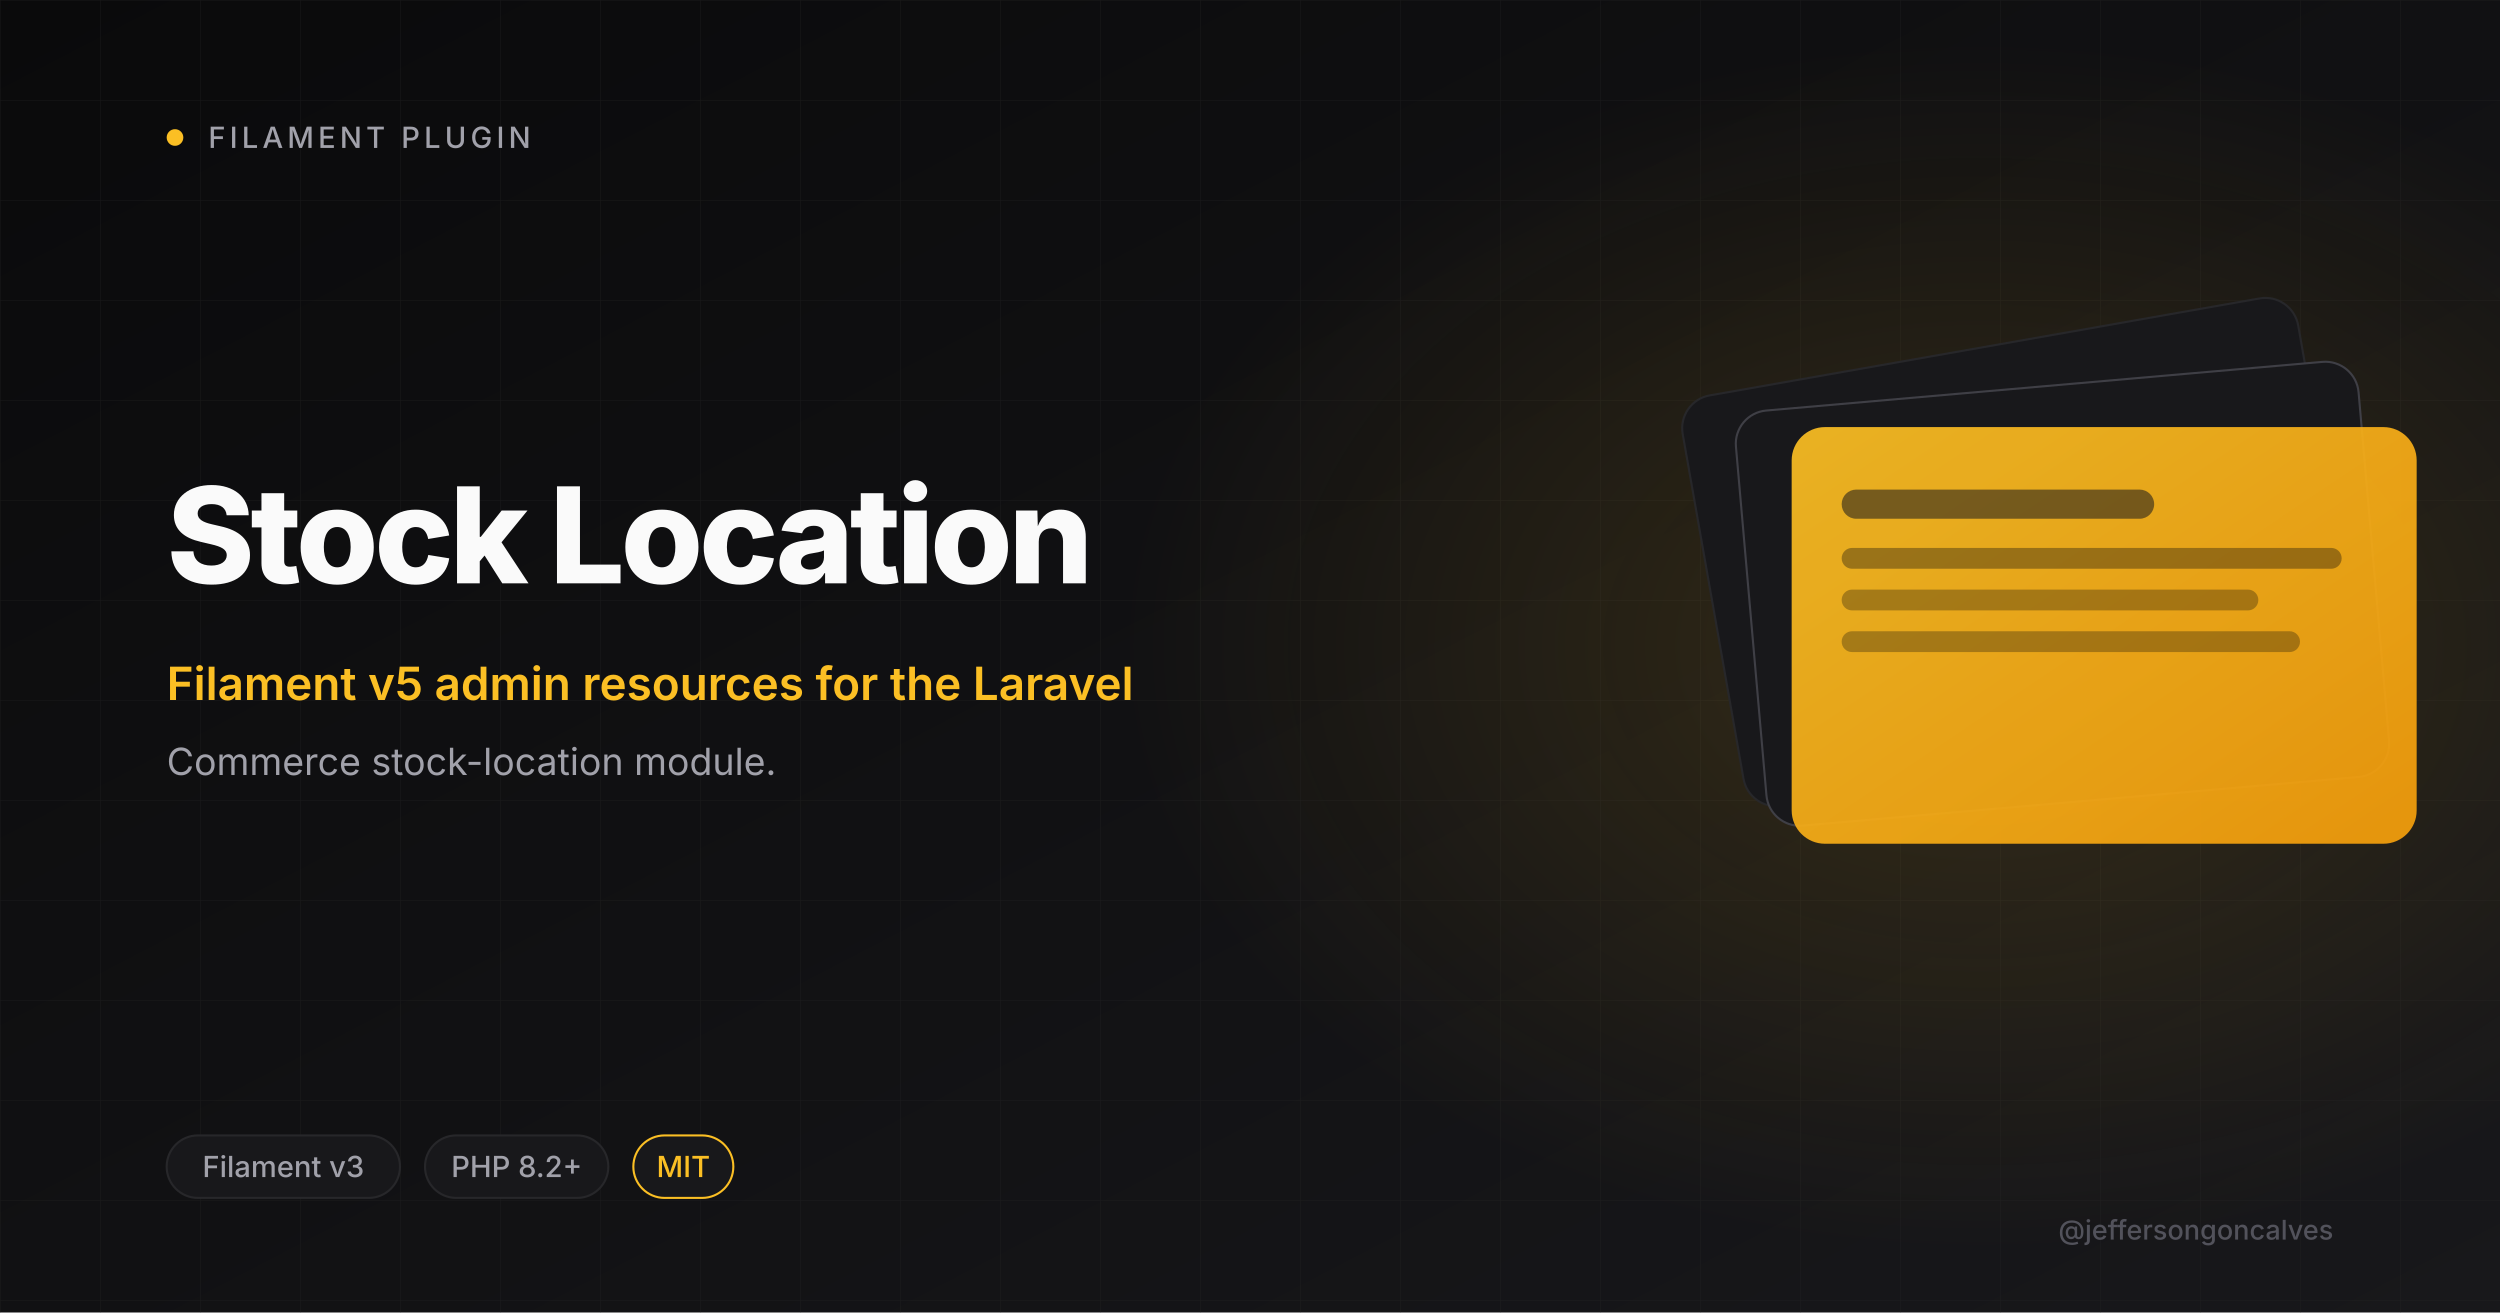
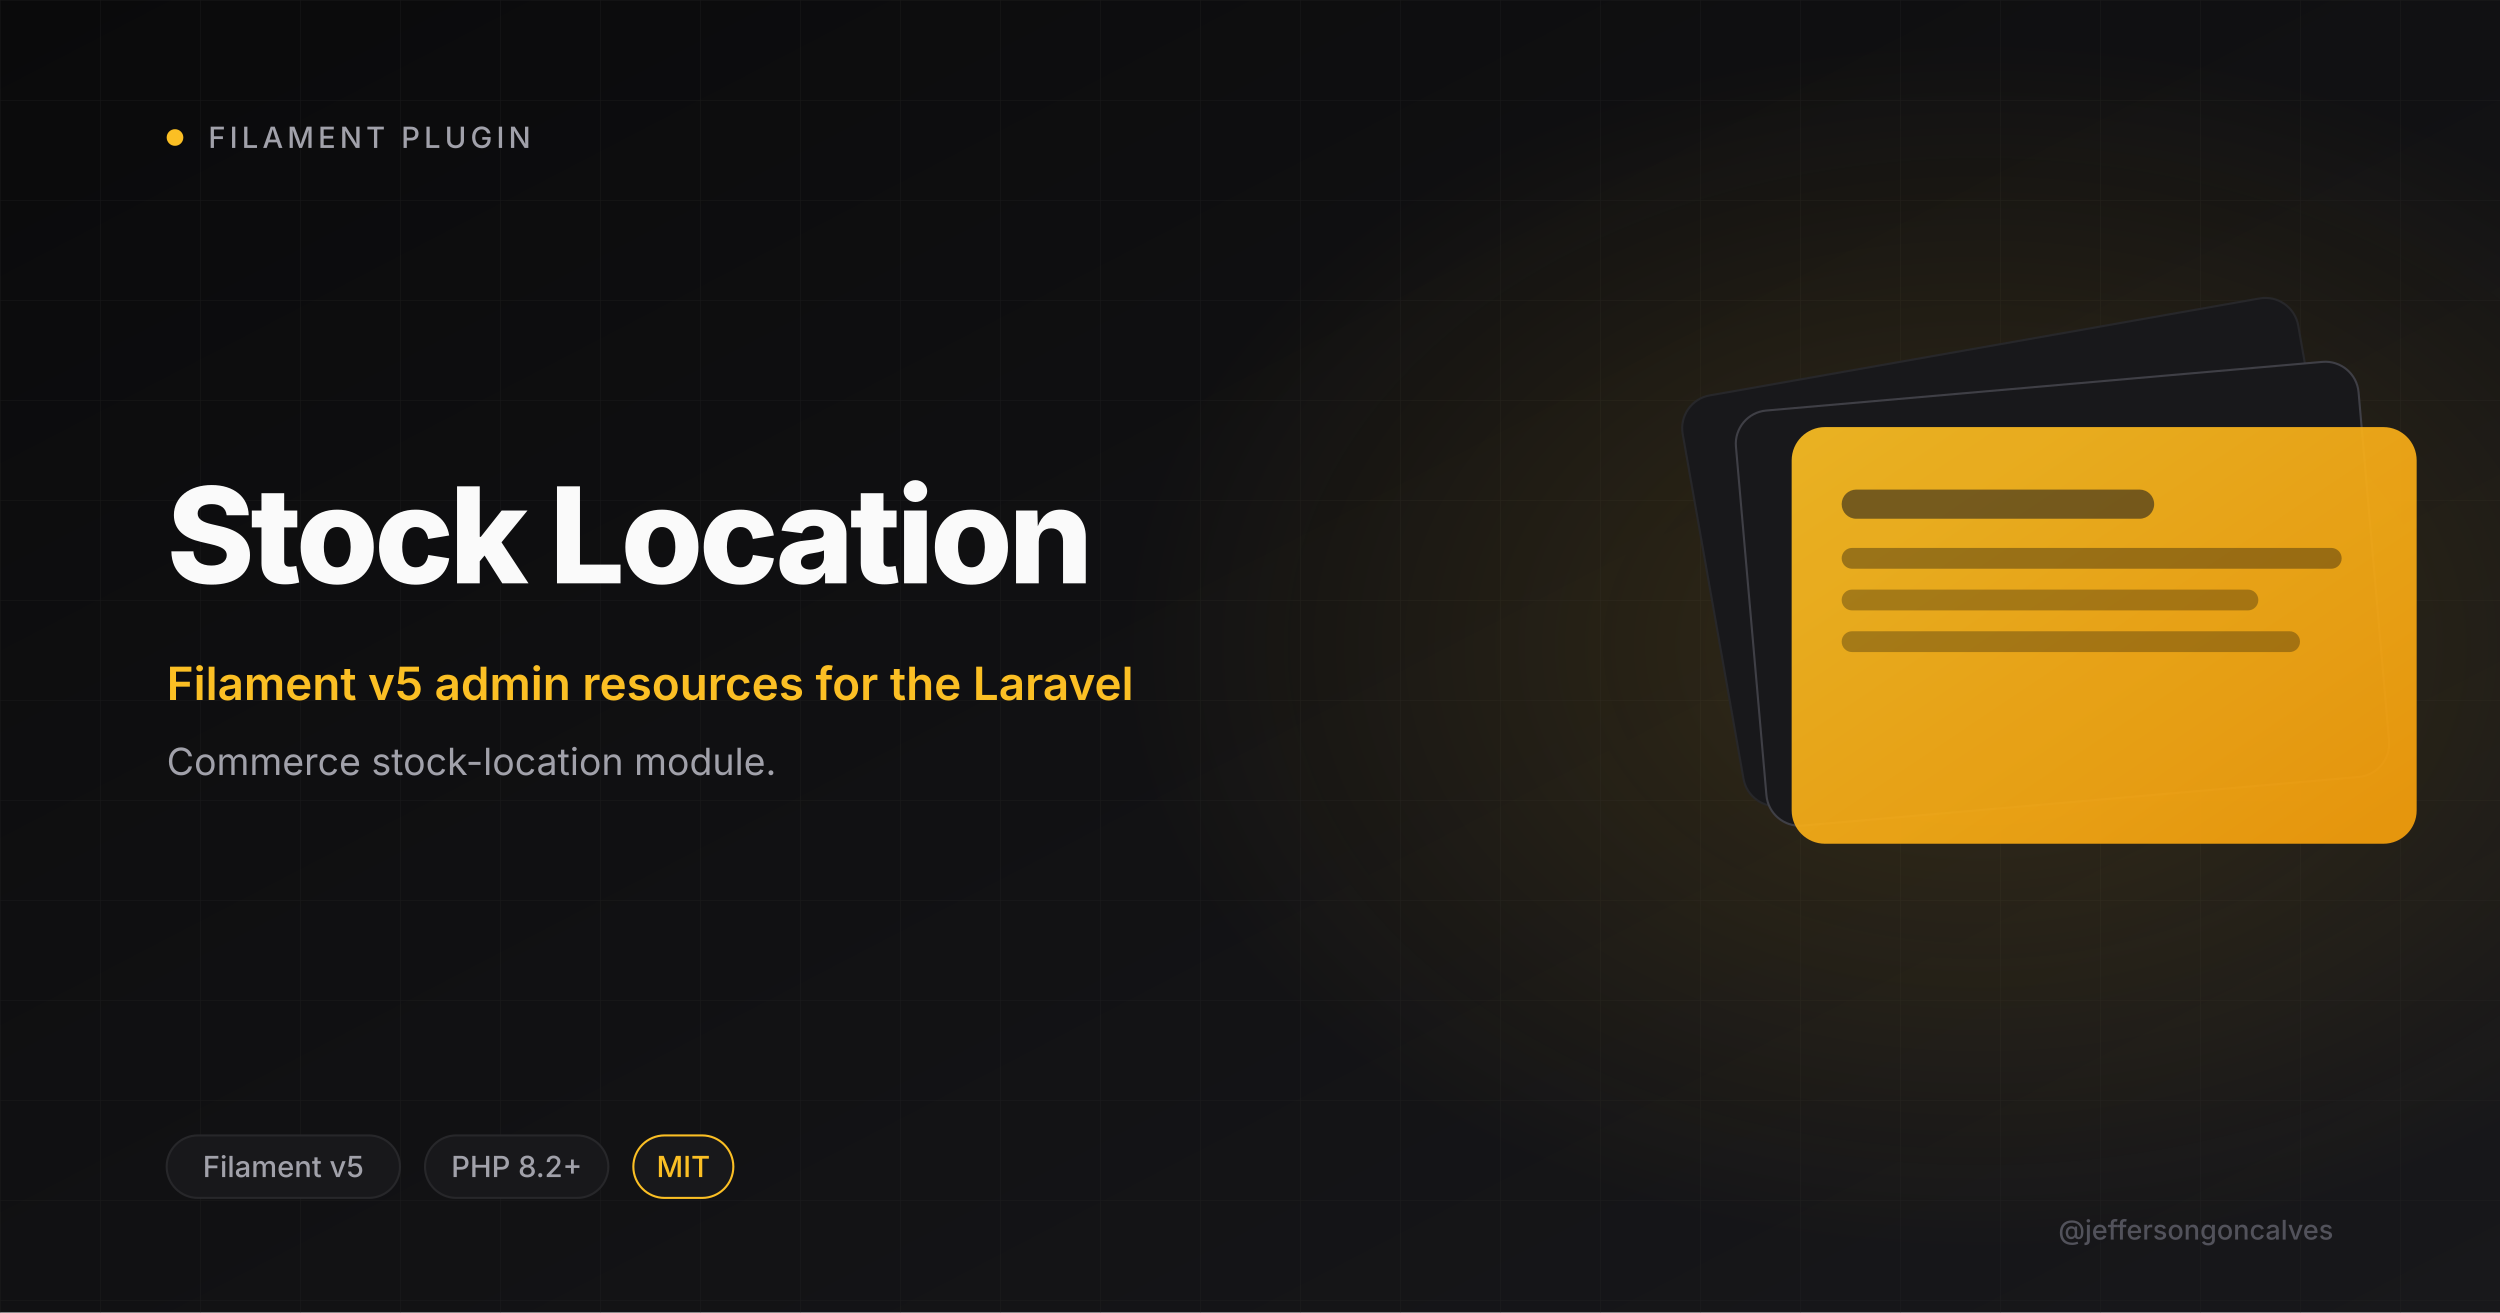
<svg xmlns="http://www.w3.org/2000/svg" viewBox="0 0 1200 630" width="1200" height="630">
  <defs>
    <linearGradient id="bg" x1="0" y1="0" x2="1" y2="1">
      <stop offset="0" stop-color="#0A0A0B" />
      <stop offset="1" stop-color="#18181B" />
    </linearGradient>
    <linearGradient id="amber" x1="0" y1="0" x2="1" y2="1">
      <stop offset="0" stop-color="#FBBF24" />
      <stop offset="1" stop-color="#F59E0B" />
    </linearGradient>
    <radialGradient id="glow" cx="0.5" cy="0.5" r="0.5">
      <stop offset="0" stop-color="#FBBF24" stop-opacity="0.15" />
      <stop offset="1" stop-color="#FBBF24" stop-opacity="0" />
    </radialGradient>
    <pattern id="grid" width="48" height="48" patternUnits="userSpaceOnUse">
      <path d="M48 0H0V48" fill="none" stroke="#27272A" stroke-width="0.6" />
    </pattern>
  </defs>
  <rect width="1200" height="630" fill="url(#bg)" />
  <rect width="1200" height="630" fill="url(#grid)" opacity="0.4" />
  <ellipse cx="950" cy="310" rx="410" ry="290" fill="url(#glow)" />
  <circle cx="84" cy="66" r="4" fill="#FBBF24" />
  <text x="100" y="71" font-size="14" font-weight="500" letter-spacing="2" fill="#A1A1AA" font-family="Inter, system-ui, sans-serif">FILAMENT PLUGIN</text>
  <text x="80" y="280" font-size="64" font-weight="800" letter-spacing="-2" fill="#FAFAFA" font-family="Inter, system-ui, sans-serif">Stock Location</text>
  <text x="80" y="336" font-size="22" font-weight="600" fill="#FBBF24" font-family="Inter, system-ui, sans-serif">Filament v5 admin resources for the Laravel</text>
  <text x="80" y="372" font-size="18" font-weight="400" fill="#A1A1AA" font-family="Inter, system-ui, sans-serif">Commerce stock-location module.</text>
  <g transform="translate(820 165)">
    <rect x="0" y="0" width="300" height="200" rx="16" fill="#18181B" stroke="#27272A" transform="rotate(-10 150 100)" />
    <rect x="20" y="20" width="300" height="200" rx="16" fill="#18181B" stroke="#3F3F46" transform="rotate(-5 170 120)" />
    <rect x="40" y="40" width="300" height="200" rx="16" fill="url(#amber)" opacity="0.92" />
    <rect x="64" y="70" width="150" height="14" rx="7" fill="#18181B" opacity="0.55" />
    <rect x="64" y="98" width="240" height="10" rx="5" fill="#0A0A0B" opacity="0.35" />
    <rect x="64" y="118" width="200" height="10" rx="5" fill="#0A0A0B" opacity="0.3" />
    <rect x="64" y="138" width="220" height="10" rx="5" fill="#0A0A0B" opacity="0.3" />
  </g>
  <rect x="80" y="545" rx="15" width="112" height="30" fill="#18181B" stroke="#27272A" />
-   <text x="136" y="565" font-size="14" font-weight="500" fill="#A1A1AA" text-anchor="middle" font-family="Inter, system-ui, sans-serif">Filament v3</text>
+   <text x="136" y="565" font-size="14" font-weight="500" fill="#A1A1AA" text-anchor="middle" font-family="Inter, system-ui, sans-serif">Filament v5</text>
  <rect x="204" y="545" rx="15" width="88" height="30" fill="#18181B" stroke="#27272A" />
  <text x="248" y="565" font-size="14" font-weight="500" fill="#A1A1AA" text-anchor="middle" font-family="Inter, system-ui, sans-serif">PHP 8.2+</text>
  <rect x="304" y="545" rx="15" width="48" height="30" fill="#18181B" stroke="#FBBF24" />
  <text x="328" y="565" font-size="14" font-weight="500" fill="#FBBF24" text-anchor="middle" font-family="Inter, system-ui, sans-serif">MIT</text>
  <text x="1120" y="595" font-size="13" font-weight="500" fill="#52525B" text-anchor="end" font-family="Inter, system-ui, sans-serif">@jeffersongoncalves</text>
</svg>
